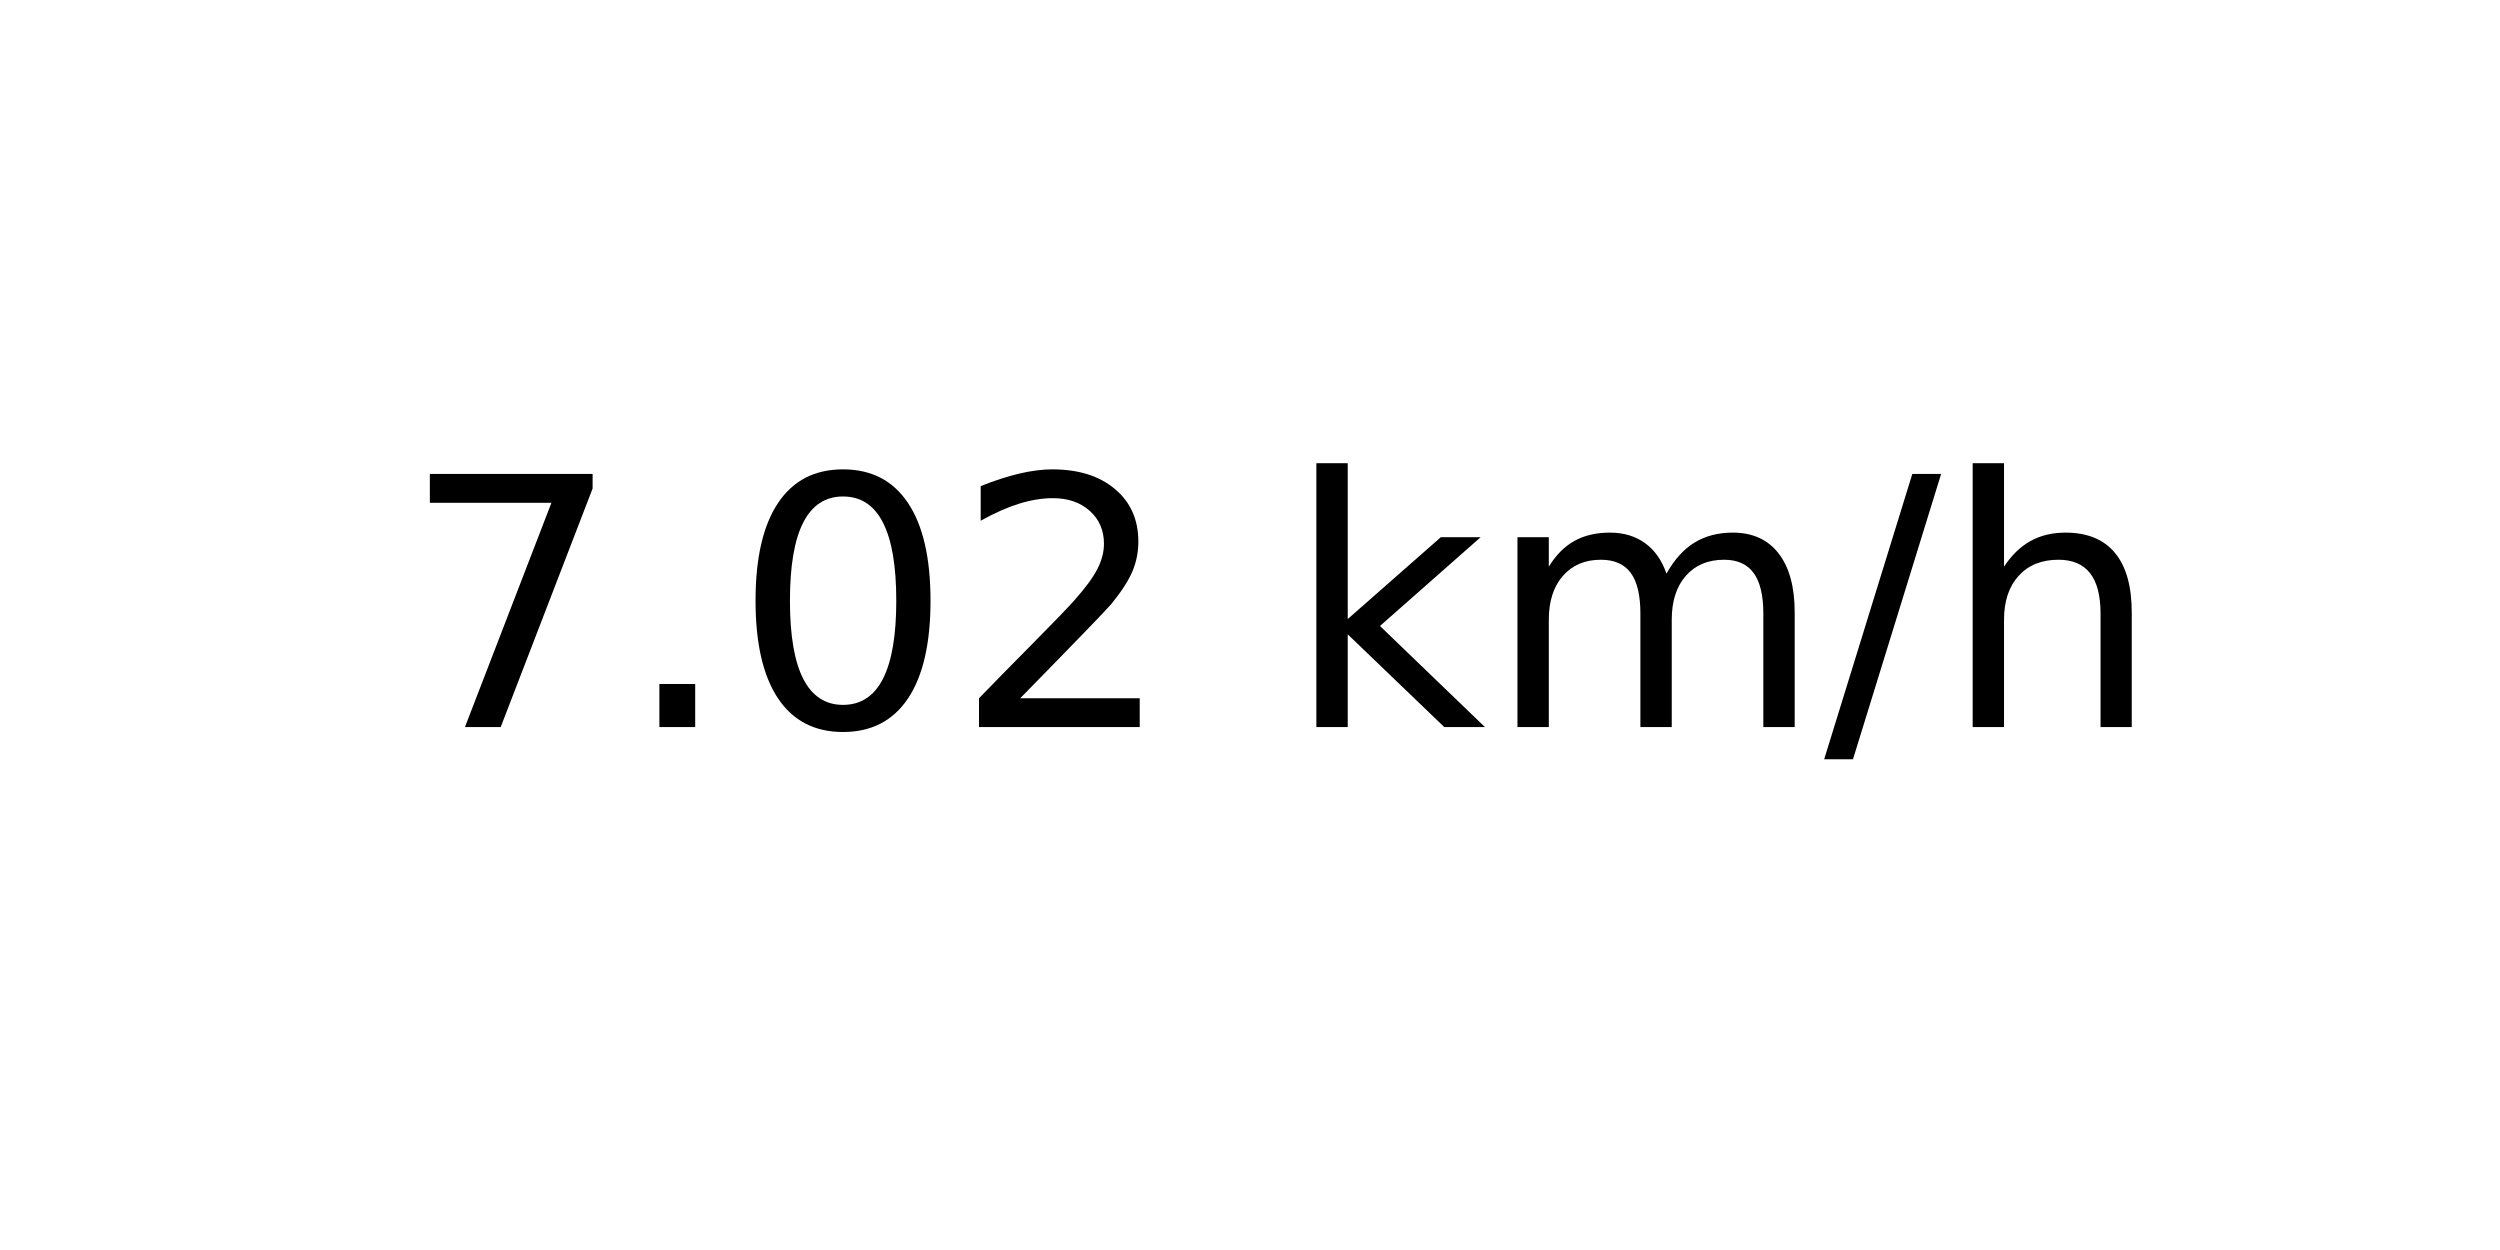
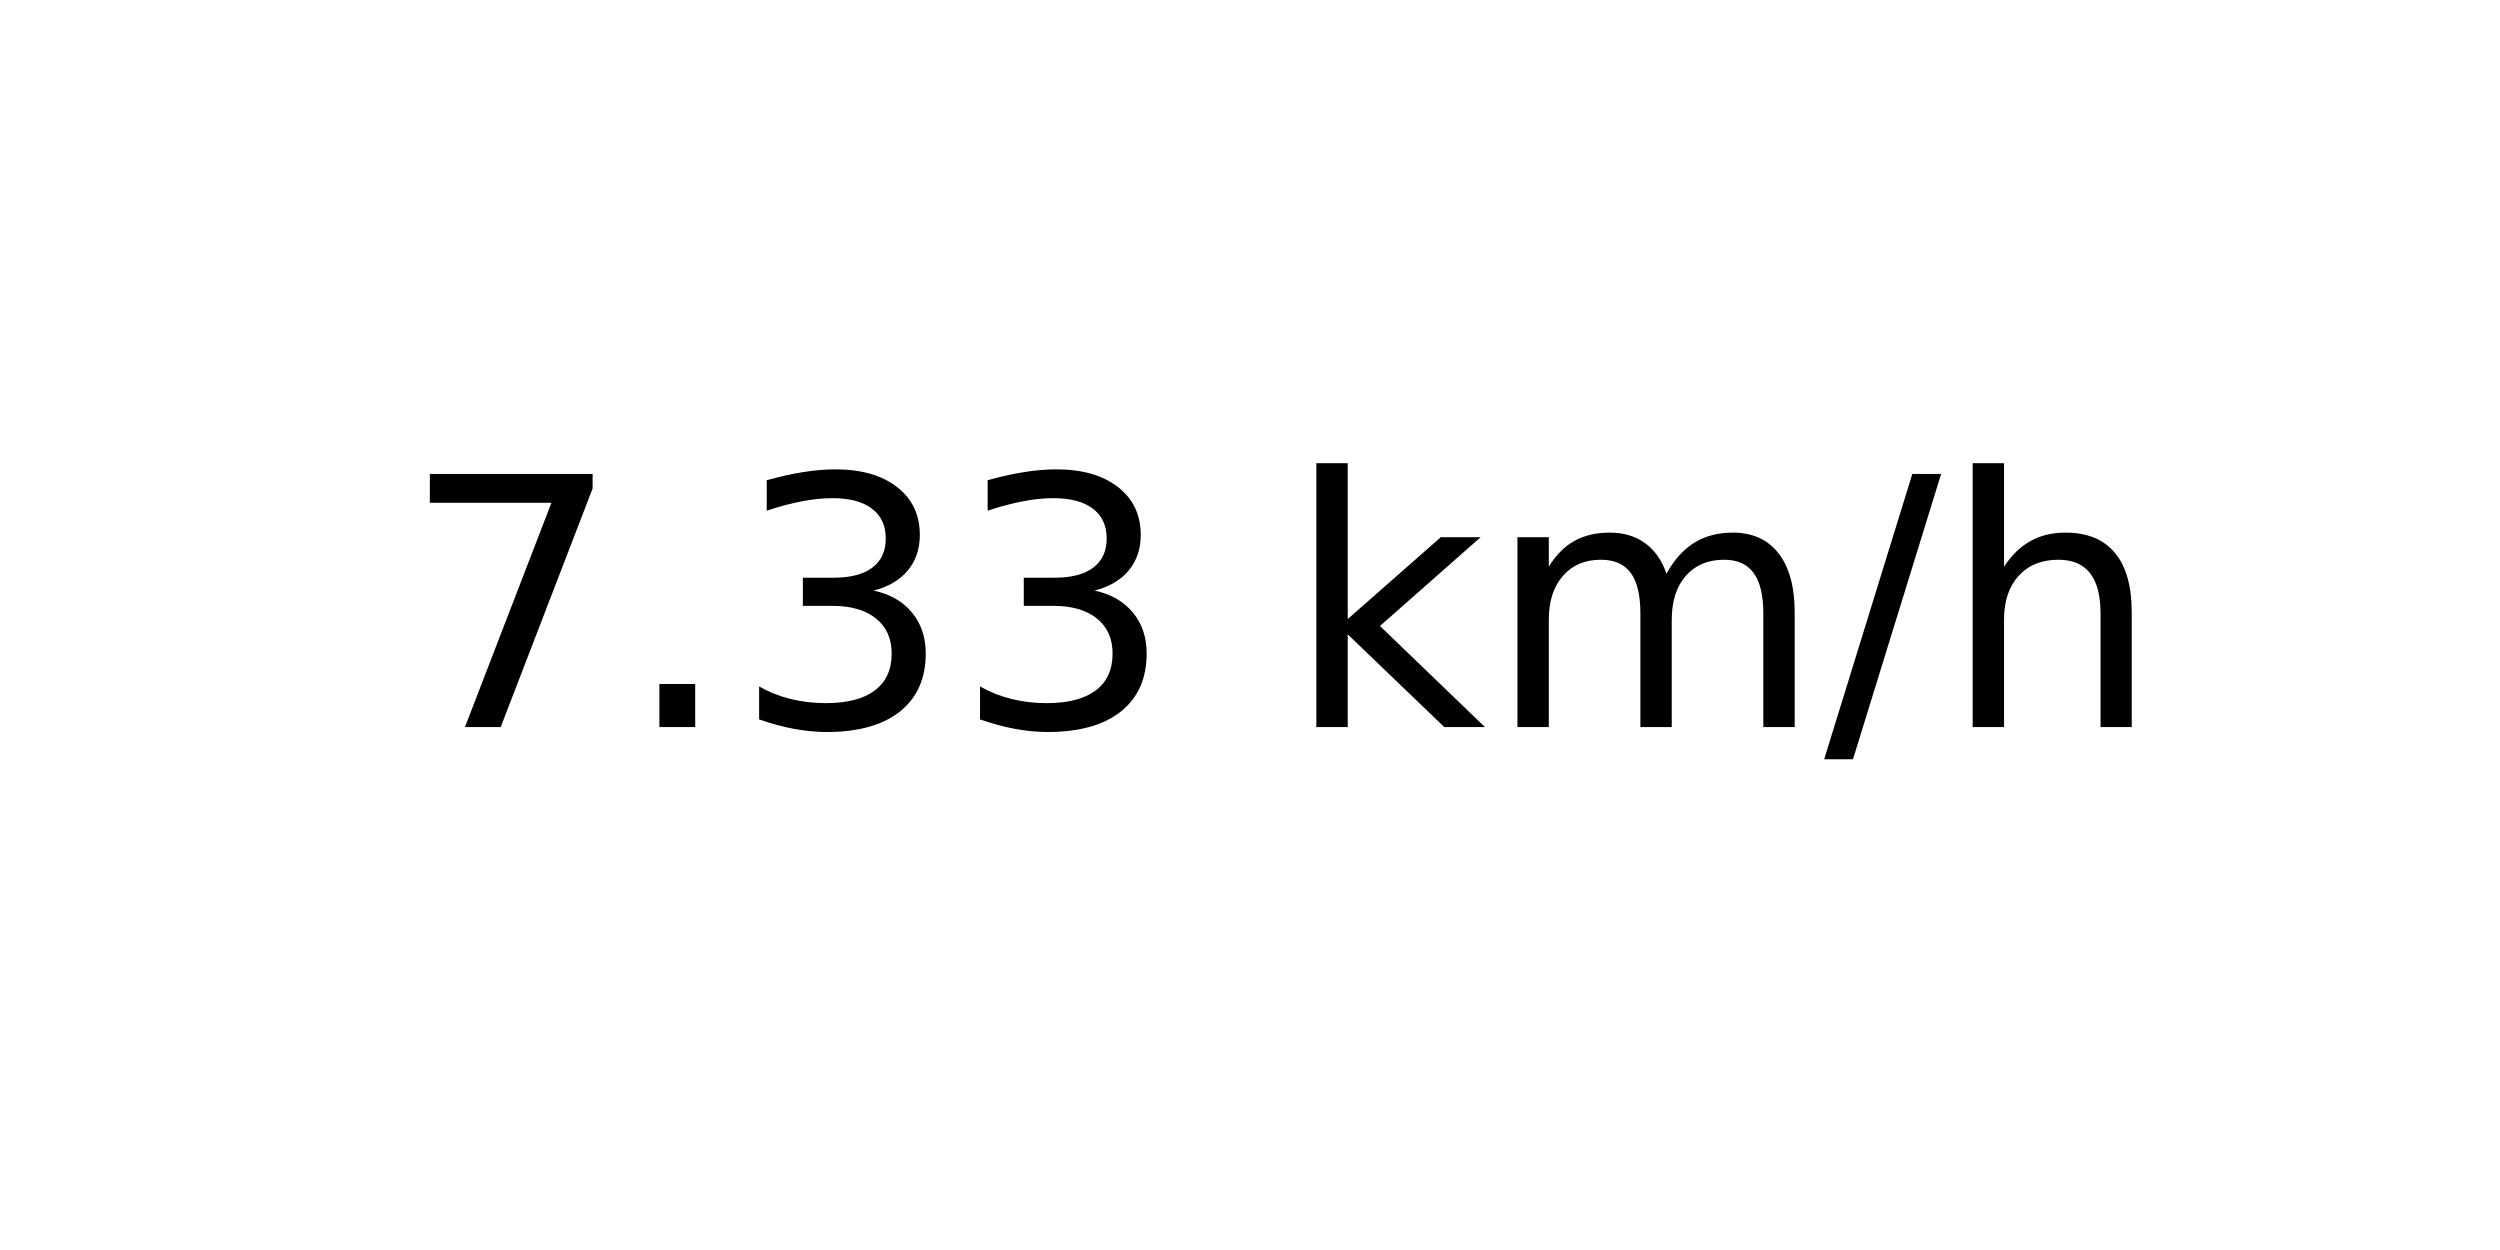
<svg xmlns="http://www.w3.org/2000/svg" xmlns:xlink="http://www.w3.org/1999/xlink" width="72pt" height="36pt" viewBox="0 0 72 36" version="1.1">
  <defs>
    <style type="text/css">*{stroke-linejoin: round; stroke-linecap: butt}</style>
  </defs>
  <g id="figure_1">
    <g id="axes_1">
      <g id="text_1">
        <g transform="translate(11.55937 20.93937) scale(0.1 -0.1)">
          <defs>
            <path id="DejaVuSans-37" d="M 525 4666  L 3525 4666  L 3525 4397  L 1831 0  L 1172 0  L 2766 4134  L 525 4134  L 525 4666  z " transform="scale(0.015625)" />
            <path id="DejaVuSans-2e" d="M 684 794  L 1344 794  L 1344 0  L 684 0  L 684 794  z " transform="scale(0.015625)" />
-             <path id="DejaVuSans-30" d="M 2034 4250  Q 1547 4250 1301 3770  Q 1056 3291 1056 2328  Q 1056 1369 1301 889  Q 1547 409 2034 409  Q 2525 409 2770 889  Q 3016 1369 3016 2328  Q 3016 3291 2770 3770  Q 2525 4250 2034 4250  z M 2034 4750  Q 2819 4750 3233 4129  Q 3647 3509 3647 2328  Q 3647 1150 3233 529  Q 2819 -91 2034 -91  Q 1250 -91 836 529  Q 422 1150 422 2328  Q 422 3509 836 4129  Q 1250 4750 2034 4750  z " transform="scale(0.015625)" />
-             <path id="DejaVuSans-32" d="M 1228 531  L 3431 531  L 3431 0  L 469 0  L 469 531  Q 828 903 1448 1529  Q 2069 2156 2228 2338  Q 2531 2678 2651 2914  Q 2772 3150 2772 3378  Q 2772 3750 2511 3984  Q 2250 4219 1831 4219  Q 1534 4219 1204 4116  Q 875 4013 500 3803  L 500 4441  Q 881 4594 1212 4672  Q 1544 4750 1819 4750  Q 2544 4750 2975 4387  Q 3406 4025 3406 3419  Q 3406 3131 3298 2873  Q 3191 2616 2906 2266  Q 2828 2175 2409 1742  Q 1991 1309 1228 531  z " transform="scale(0.015625)" />
+             <path id="DejaVuSans-33" d="M 2597 2516  Q 3050 2419 3304 2112  Q 3559 1806 3559 1356  Q 3559 666 3084 287  Q 2609 -91 1734 -91  Q 1441 -91 1130 -33  Q 819 25 488 141  L 488 750  Q 750 597 1062 519  Q 1375 441 1716 441  Q 2309 441 2620 675  Q 2931 909 2931 1356  Q 2931 1769 2642 2001  Q 2353 2234 1838 2234  L 1294 2234  L 1294 2753  L 1863 2753  Q 2328 2753 2575 2939  Q 2822 3125 2822 3475  Q 2822 3834 2567 4026  Q 2313 4219 1838 4219  Q 1578 4219 1281 4162  Q 984 4106 628 3988  L 628 4550  Q 988 4650 1302 4700  Q 1616 4750 1894 4750  Q 2613 4750 3031 4423  Q 3450 4097 3450 3541  Q 3450 3153 3228 2886  Q 3006 2619 2597 2516  z " transform="scale(0.015625)" />
            <path id="DejaVuSans-20" transform="scale(0.015625)" />
            <path id="DejaVuSans-6b" d="M 581 4863  L 1159 4863  L 1159 1991  L 2875 3500  L 3609 3500  L 1753 1863  L 3688 0  L 2938 0  L 1159 1709  L 1159 0  L 581 0  L 581 4863  z " transform="scale(0.015625)" />
            <path id="DejaVuSans-6d" d="M 3328 2828  Q 3544 3216 3844 3400  Q 4144 3584 4550 3584  Q 5097 3584 5394 3201  Q 5691 2819 5691 2113  L 5691 0  L 5113 0  L 5113 2094  Q 5113 2597 4934 2840  Q 4756 3084 4391 3084  Q 3944 3084 3684 2787  Q 3425 2491 3425 1978  L 3425 0  L 2847 0  L 2847 2094  Q 2847 2600 2669 2842  Q 2491 3084 2119 3084  Q 1678 3084 1418 2786  Q 1159 2488 1159 1978  L 1159 0  L 581 0  L 581 3500  L 1159 3500  L 1159 2956  Q 1356 3278 1631 3431  Q 1906 3584 2284 3584  Q 2666 3584 2933 3390  Q 3200 3197 3328 2828  z " transform="scale(0.015625)" />
            <path id="DejaVuSans-2f" d="M 1625 4666  L 2156 4666  L 531 -594  L 0 -594  L 1625 4666  z " transform="scale(0.015625)" />
            <path id="DejaVuSans-68" d="M 3513 2113  L 3513 0  L 2938 0  L 2938 2094  Q 2938 2591 2744 2837  Q 2550 3084 2163 3084  Q 1697 3084 1428 2787  Q 1159 2491 1159 1978  L 1159 0  L 581 0  L 581 4863  L 1159 4863  L 1159 2956  Q 1366 3272 1645 3428  Q 1925 3584 2291 3584  Q 2894 3584 3203 3211  Q 3513 2838 3513 2113  z " transform="scale(0.015625)" />
          </defs>
          <use xlink:href="#DejaVuSans-37" />
          <use xlink:href="#DejaVuSans-2e" x="63.623" />
-           <use xlink:href="#DejaVuSans-30" x="95.41" />
-           <use xlink:href="#DejaVuSans-32" x="159.033" />
+           <use xlink:href="#DejaVuSans-33" x="95.41" />
+           <use xlink:href="#DejaVuSans-33" x="159.033" />
          <use xlink:href="#DejaVuSans-20" x="222.656" />
          <use xlink:href="#DejaVuSans-6b" x="254.443" />
          <use xlink:href="#DejaVuSans-6d" x="312.354" />
          <use xlink:href="#DejaVuSans-2f" x="409.766" />
          <use xlink:href="#DejaVuSans-68" x="443.457" />
        </g>
      </g>
    </g>
  </g>
</svg>
